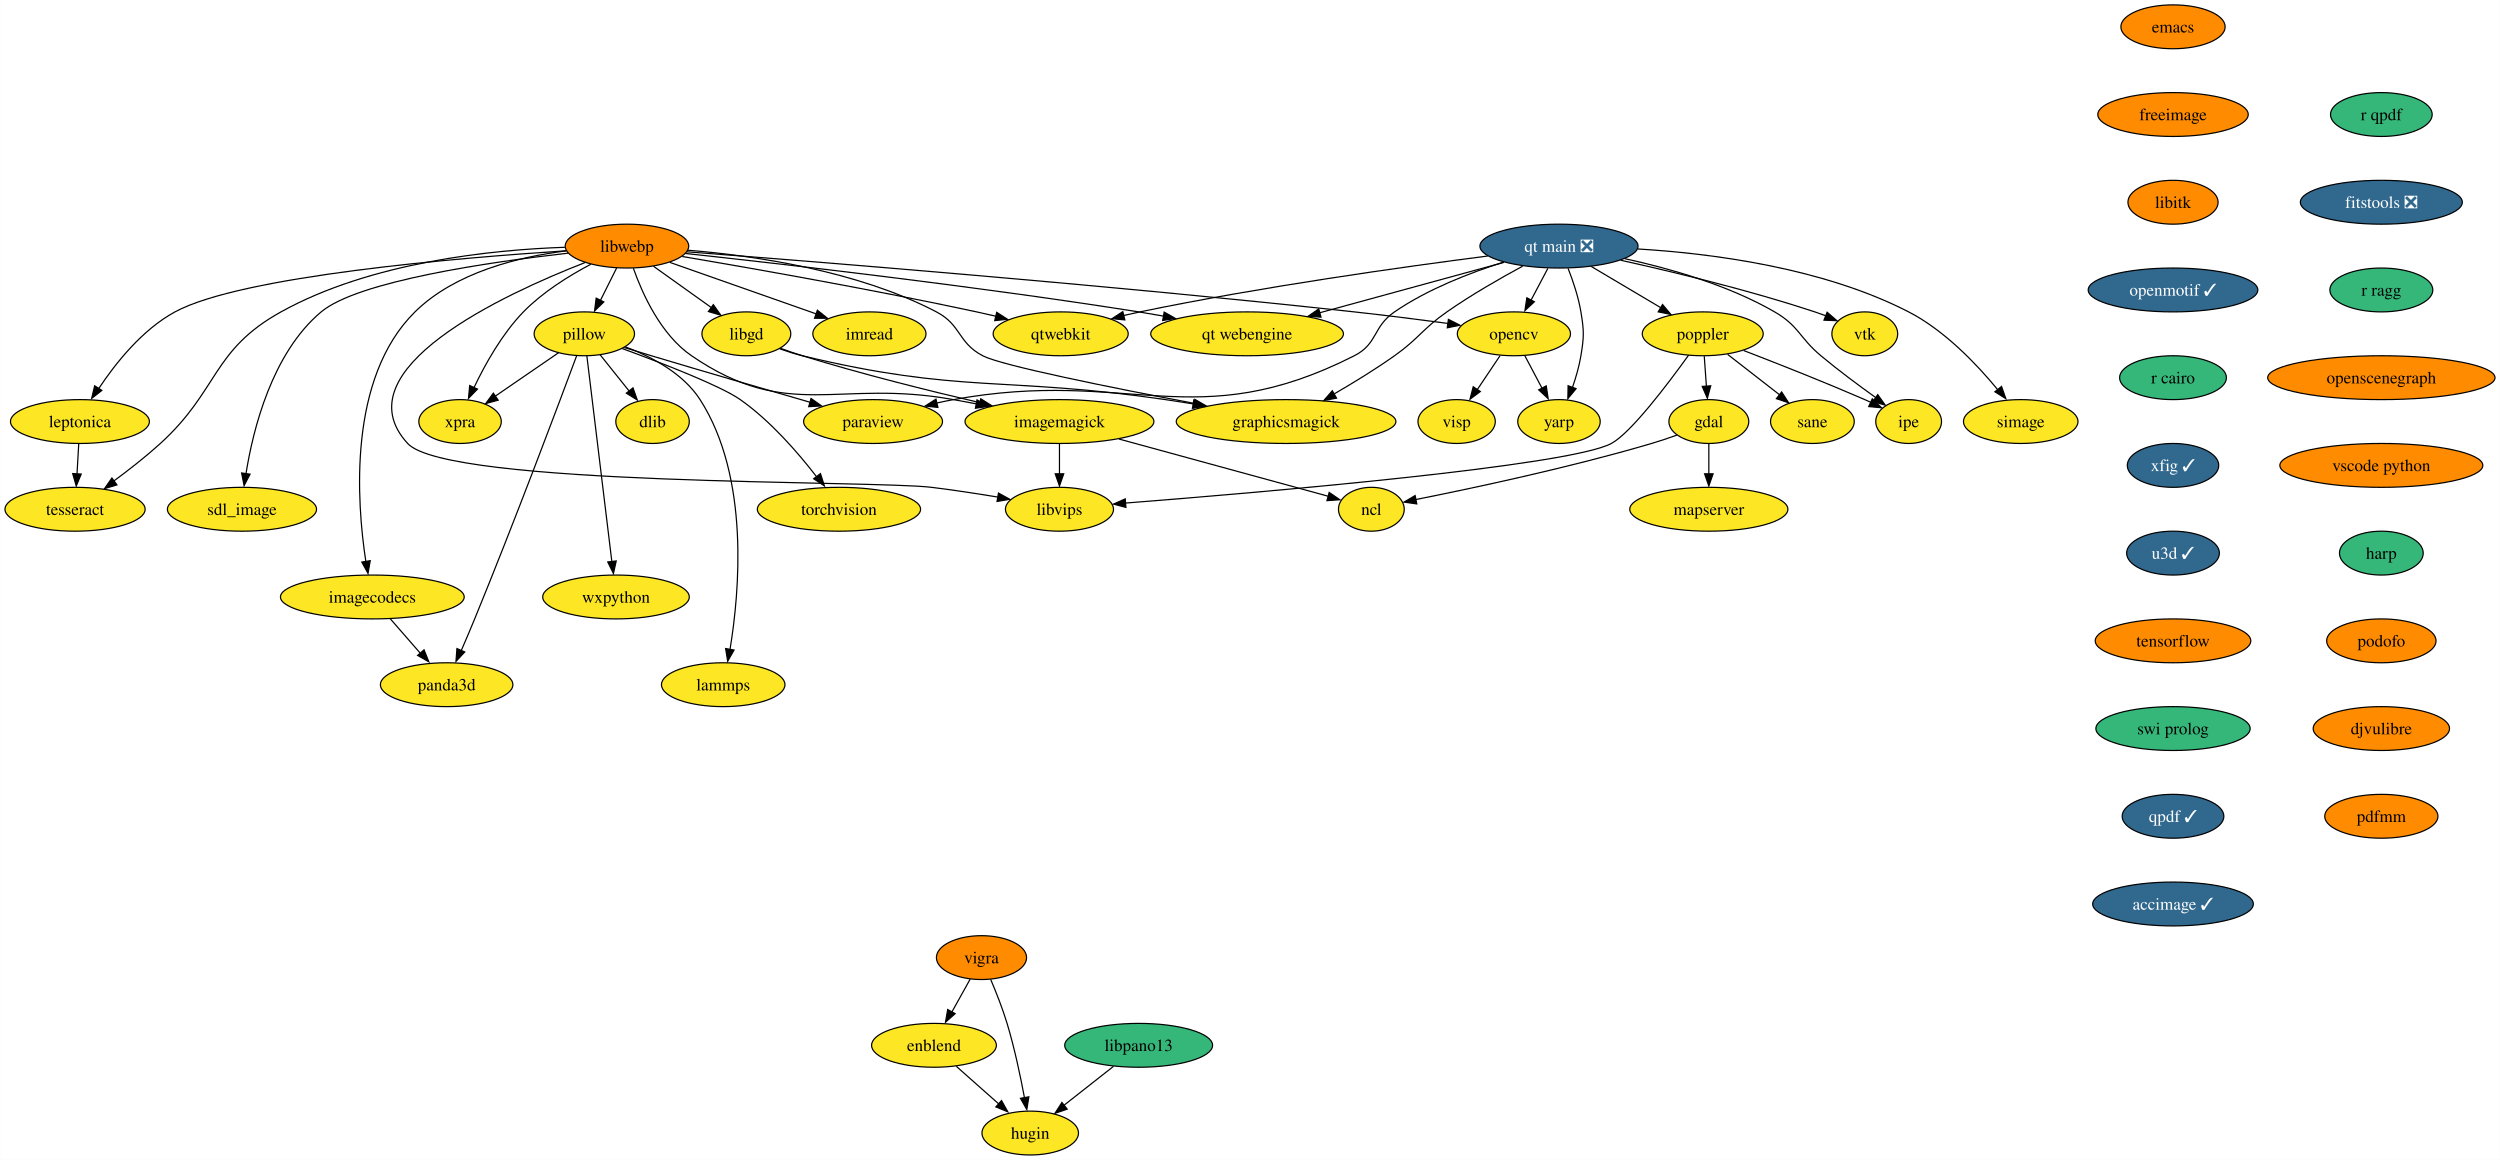
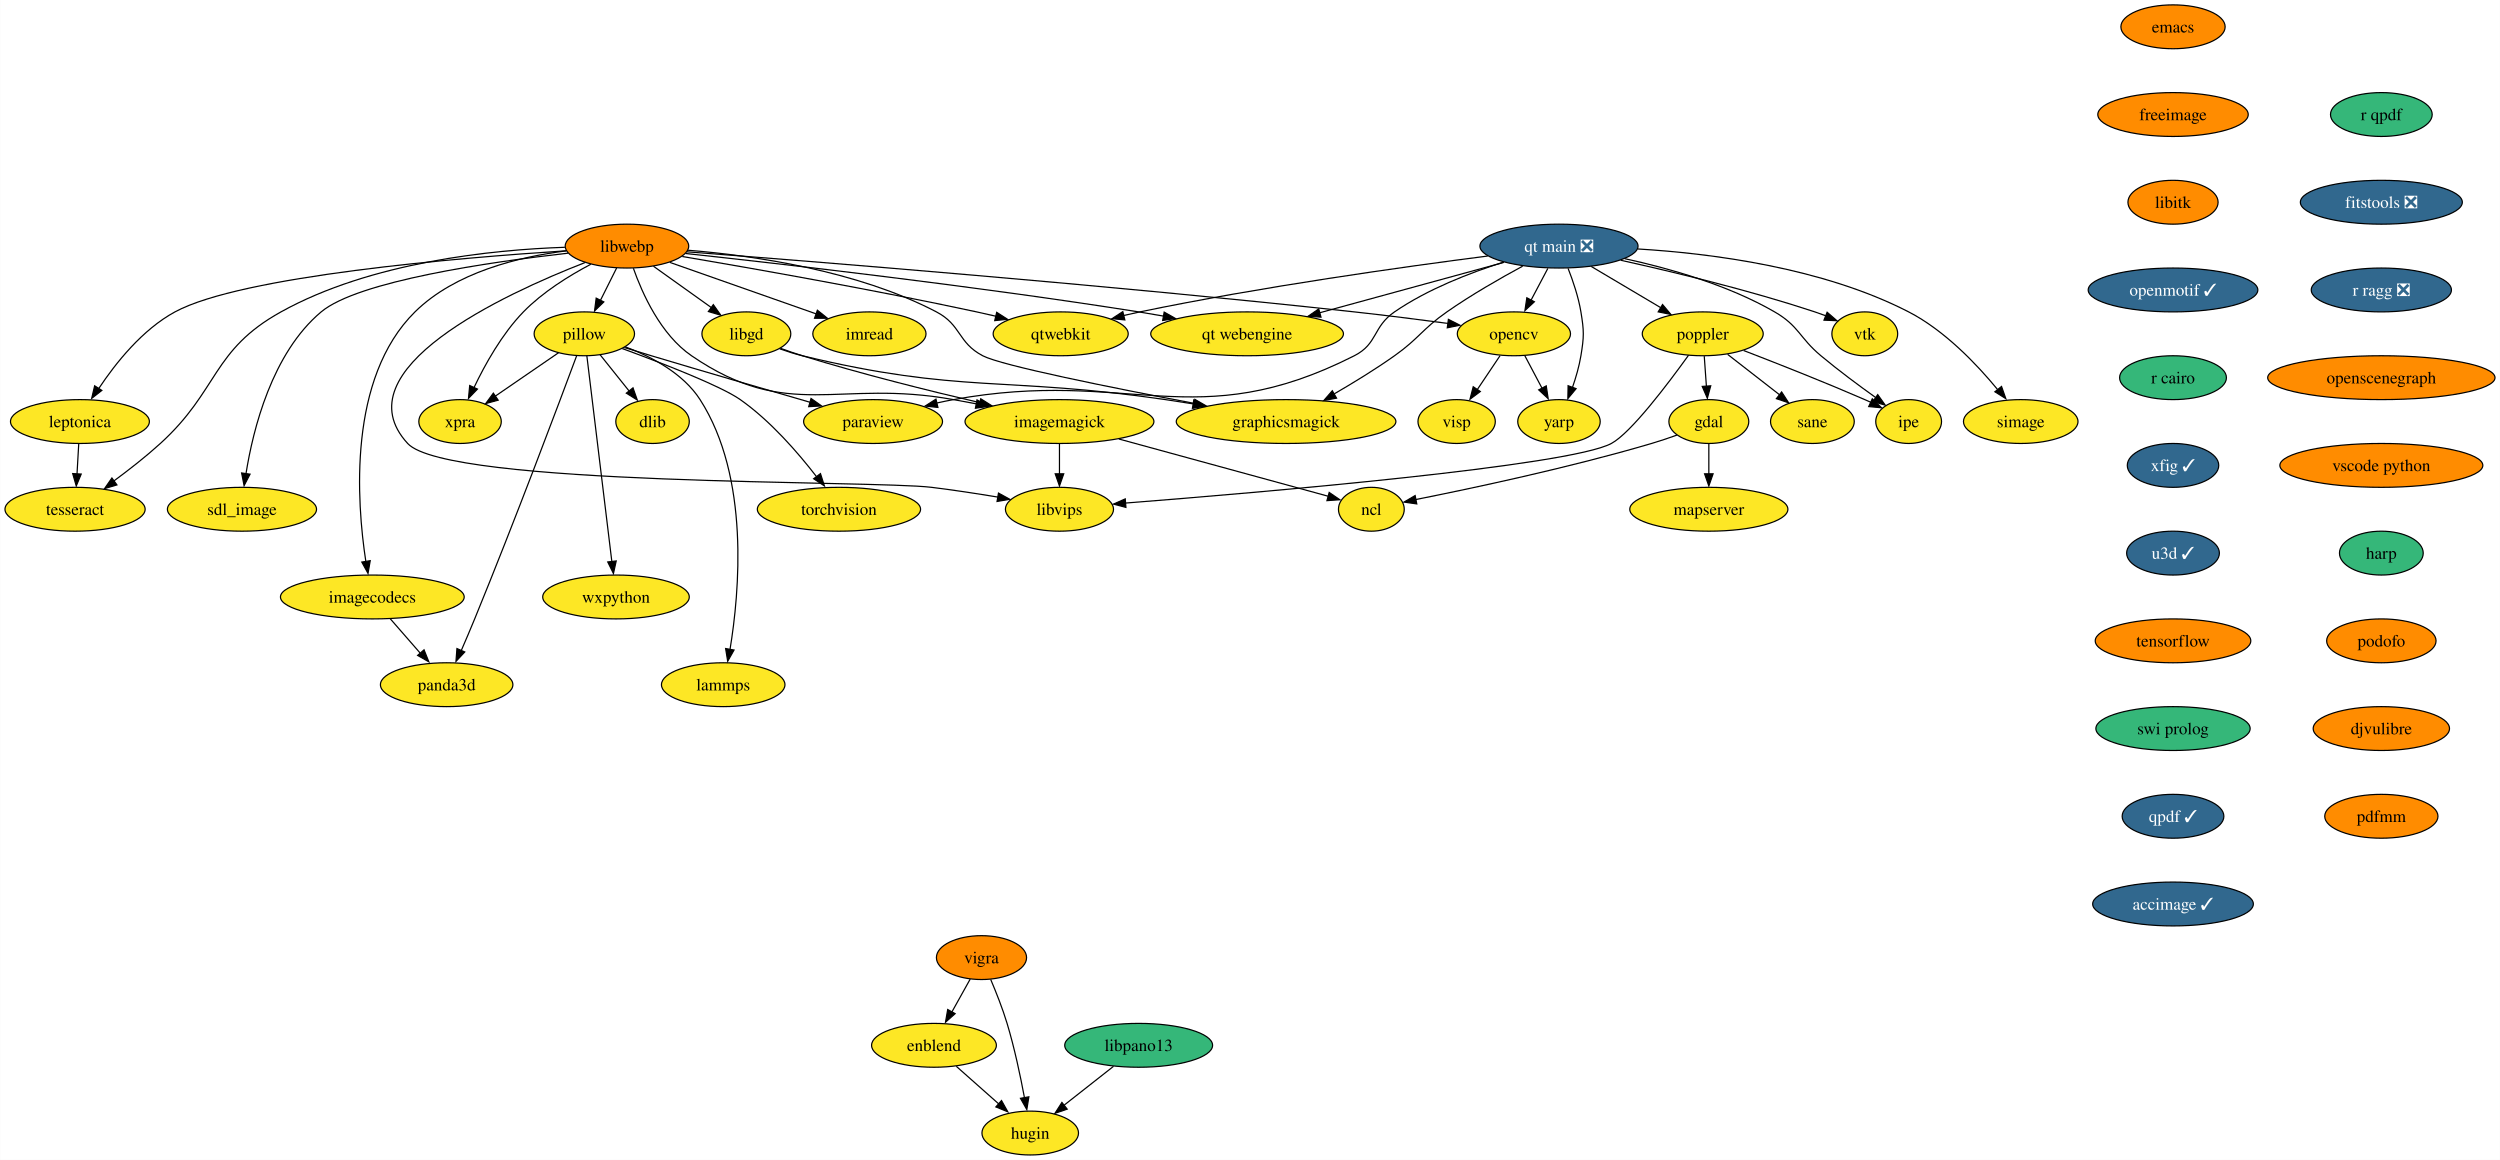
<svg xmlns="http://www.w3.org/2000/svg" xmlns:xlink="http://www.w3.org/1999/xlink" width="2052pt" height="952pt" viewBox="0.00 0.00 2051.82 952.00">
  <g id="graph0" class="graph" transform="scale(1 1) rotate(0) translate(4 948)">
    <polygon fill="white" stroke="none" points="-4,4 -4,-948 2047.82,-948 2047.82,4 -4,4" />
    <g id="node1" class="node">
      <g id="a_node1">
        <a xlink:href="https://github.com/conda-forge/dlib-feedstock" xlink:title="dlib">
          <ellipse fill="#fde725" stroke="black" cx="531.52" cy="-602" rx="30.16" ry="18" />
          <text text-anchor="middle" x="531.52" y="-597.33" font-family="Times,serif" font-size="14.00">dlib</text>
        </a>
      </g>
    </g>
    <g id="node2" class="node">
      <g id="a_node2">
        <a xlink:href="https://github.com/conda-forge/emacs-feedstock" xlink:title="emacs">
          <ellipse fill="#ff8c00" stroke="black" cx="1779.52" cy="-926" rx="42.79" ry="18" />
          <text text-anchor="middle" x="1779.52" y="-921.33" font-family="Times,serif" font-size="14.00">emacs</text>
        </a>
      </g>
    </g>
    <g id="node3" class="node">
      <g id="a_node3">
        <a xlink:href="https://github.com/conda-forge/freeimage-feedstock" xlink:title="freeimage">
          <ellipse fill="#ff8c00" stroke="black" cx="1779.52" cy="-854" rx="61.73" ry="18" />
          <text text-anchor="middle" x="1779.52" y="-849.33" font-family="Times,serif" font-size="14.00">freeimage</text>
        </a>
      </g>
    </g>
    <g id="node4" class="node">
      <g id="a_node4">
        <a xlink:href="https://github.com/conda-forge/libitk-feedstock" xlink:title="libitk">
          <ellipse fill="#ff8c00" stroke="black" cx="1779.52" cy="-782" rx="37" ry="18" />
          <text text-anchor="middle" x="1779.52" y="-777.33" font-family="Times,serif" font-size="14.00">libitk</text>
        </a>
      </g>
    </g>
    <g id="node13" class="node">
      <g id="a_node13">
        <a xlink:href="https://github.com/conda-forge/openmotif-feedstock/pull/15" xlink:title="openmotif ✓">
          <ellipse fill="#31688e" stroke="black" cx="1779.52" cy="-710" rx="69.62" ry="18" />
          <text text-anchor="middle" x="1779.52" y="-705.33" font-family="Times,serif" font-size="14.00" fill="white">openmotif ✓</text>
        </a>
      </g>
    </g>
    <g id="node5" class="node">
      <g id="a_node5">
        <a xlink:href="https://github.com/conda-forge/gdal-feedstock" xlink:title="gdal">
          <ellipse fill="#fde725" stroke="black" cx="1398.52" cy="-602" rx="32.79" ry="18" />
          <text text-anchor="middle" x="1398.52" y="-597.33" font-family="Times,serif" font-size="14.00">gdal</text>
        </a>
      </g>
    </g>
    <g id="node6" class="node">
      <g id="a_node6">
        <a xlink:href="https://github.com/conda-forge/ncl-feedstock" xlink:title="ncl">
          <ellipse fill="#fde725" stroke="black" cx="1121.52" cy="-530" rx="27" ry="18" />
          <text text-anchor="middle" x="1121.52" y="-525.33" font-family="Times,serif" font-size="14.00">ncl</text>
        </a>
      </g>
    </g>
    <g id="edge3" class="edge">
      <path fill="none" stroke="black" d="M1372.36,-590.9C1365.62,-588.48 1358.35,-586.01 1351.52,-584 1283.99,-564.08 1203.49,-547.03 1157.86,-537.96" />
      <polygon fill="black" stroke="black" points="1158.8,-534.38 1148.31,-535.89 1157.45,-541.25 1158.8,-534.38" />
    </g>
    <g id="node7" class="node">
      <g id="a_node7">
        <a xlink:href="https://github.com/conda-forge/mapserver-feedstock" xlink:title="mapserver">
          <ellipse fill="#fde725" stroke="black" cx="1398.52" cy="-530" rx="64.89" ry="18" />
          <text text-anchor="middle" x="1398.52" y="-525.33" font-family="Times,serif" font-size="14.00">mapserver</text>
        </a>
      </g>
    </g>
    <g id="edge4" class="edge">
      <path fill="none" stroke="black" d="M1398.52,-583.7C1398.52,-576.24 1398.52,-567.32 1398.52,-558.97" />
      <polygon fill="black" stroke="black" points="1402.02,-559.1 1398.52,-549.1 1395.02,-559.1 1402.02,-559.1" />
    </g>
    <g id="node8" class="node">
      <g id="a_node8">
        <a xlink:href="https://github.com/conda-forge/imagemagick-feedstock" xlink:title="imagemagick">
          <ellipse fill="#fde725" stroke="black" cx="865.52" cy="-602" rx="77.52" ry="18" />
          <text text-anchor="middle" x="865.52" y="-597.33" font-family="Times,serif" font-size="14.00">imagemagick</text>
        </a>
      </g>
    </g>
    <g id="edge5" class="edge">
      <path fill="none" stroke="black" d="M914.28,-587.67C964.53,-573.93 1041.66,-552.84 1086.29,-540.63" />
      <polygon fill="black" stroke="black" points="1086.91,-543.82 1095.63,-537.81 1085.06,-537.07 1086.91,-543.82" />
    </g>
    <g id="node9" class="node">
      <g id="a_node9">
        <a xlink:href="https://github.com/conda-forge/libvips-feedstock" xlink:title="libvips">
          <ellipse fill="#fde725" stroke="black" cx="865.52" cy="-530" rx="44.37" ry="18" />
          <text text-anchor="middle" x="865.52" y="-525.33" font-family="Times,serif" font-size="14.00">libvips</text>
        </a>
      </g>
    </g>
    <g id="edge6" class="edge">
      <path fill="none" stroke="black" d="M865.52,-583.7C865.52,-576.24 865.52,-567.32 865.52,-558.97" />
      <polygon fill="black" stroke="black" points="869.02,-559.1 865.52,-549.1 862.02,-559.1 869.02,-559.1" />
    </g>
    <g id="node10" class="node">
      <g id="a_node10">
        <a xlink:href="https://github.com/conda-forge/imread-feedstock" xlink:title="imread">
          <ellipse fill="#fde725" stroke="black" cx="709.52" cy="-674" rx="46.47" ry="18" />
          <text text-anchor="middle" x="709.52" y="-669.33" font-family="Times,serif" font-size="14.00">imread</text>
        </a>
      </g>
    </g>
    <g id="node11" class="node">
      <g id="a_node11">
        <a xlink:href="https://github.com/conda-forge/libgd-feedstock" xlink:title="libgd">
          <ellipse fill="#fde725" stroke="black" cx="608.52" cy="-674" rx="36.48" ry="18" />
          <text text-anchor="middle" x="608.52" y="-669.33" font-family="Times,serif" font-size="14.00">libgd</text>
        </a>
      </g>
    </g>
    <g id="edge7" class="edge">
      <path fill="none" stroke="black" d="M636.58,-662.09C642.46,-659.95 648.67,-657.81 654.52,-656 702.82,-641.06 758.29,-627.25 800.23,-617.48" />
      <polygon fill="black" stroke="black" points="800.91,-620.68 809.87,-615.02 799.34,-613.86 800.91,-620.68" />
    </g>
    <g id="node12" class="node">
      <g id="a_node12">
        <a xlink:href="https://github.com/conda-forge/graphicsmagick-feedstock" xlink:title="graphicsmagick">
          <ellipse fill="#fde725" stroke="black" cx="1051.52" cy="-602" rx="90.14" ry="18" />
          <text text-anchor="middle" x="1051.52" y="-597.33" font-family="Times,serif" font-size="14.00">graphicsmagick</text>
        </a>
      </g>
    </g>
    <g id="edge8" class="edge">
      <path fill="none" stroke="black" d="M635.93,-661.68C641.97,-659.52 648.4,-657.48 654.52,-656 784.2,-624.66 820.52,-639.29 952.52,-620 959.91,-618.92 967.6,-617.73 975.28,-616.49" />
      <polygon fill="black" stroke="black" points="975.79,-619.78 985.09,-614.71 974.66,-612.88 975.79,-619.78" />
    </g>
    <g id="node17" class="node">
      <g id="a_node17">
        <a xlink:href="https://github.com/conda-forge/r-cairo-feedstock" xlink:title="r cairo">
          <ellipse fill="#35b779" stroke="black" cx="1779.52" cy="-638" rx="43.84" ry="18" />
          <text text-anchor="middle" x="1779.52" y="-633.33" font-family="Times,serif" font-size="14.00">r cairo</text>
        </a>
      </g>
    </g>
    <g id="node14" class="node">
      <g id="a_node14">
        <a xlink:href="https://github.com/conda-forge/opencv-feedstock" xlink:title="opencv">
          <ellipse fill="#fde725" stroke="black" cx="1238.52" cy="-674" rx="46.47" ry="18" />
          <text text-anchor="middle" x="1238.52" y="-669.33" font-family="Times,serif" font-size="14.00">opencv</text>
        </a>
      </g>
    </g>
    <g id="node15" class="node">
      <g id="a_node15">
        <a xlink:href="https://github.com/conda-forge/yarp-feedstock" xlink:title="yarp">
          <ellipse fill="#fde725" stroke="black" cx="1275.52" cy="-602" rx="33.85" ry="18" />
          <text text-anchor="middle" x="1275.52" y="-597.33" font-family="Times,serif" font-size="14.00">yarp</text>
        </a>
      </g>
    </g>
    <g id="edge10" class="edge">
      <path fill="none" stroke="black" d="M1247.48,-656.05C1251.7,-648.06 1256.85,-638.33 1261.57,-629.4" />
      <polygon fill="black" stroke="black" points="1265.07,-631.27 1266.65,-620.79 1258.88,-627.99 1265.07,-631.27" />
    </g>
    <g id="node16" class="node">
      <g id="a_node16">
        <a xlink:href="https://github.com/conda-forge/visp-feedstock" xlink:title="visp">
          <ellipse fill="#fde725" stroke="black" cx="1191.52" cy="-602" rx="31.74" ry="18" />
          <text text-anchor="middle" x="1191.52" y="-597.33" font-family="Times,serif" font-size="14.00">visp</text>
        </a>
      </g>
    </g>
    <g id="edge11" class="edge">
      <path fill="none" stroke="black" d="M1227.14,-656.05C1221.58,-647.77 1214.76,-637.62 1208.59,-628.42" />
      <polygon fill="black" stroke="black" points="1210.95,-626.66 1202.47,-620.31 1205.14,-630.56 1210.95,-626.66" />
    </g>
    <g id="node28" class="node">
      <g id="a_node28">
        <a xlink:href="https://github.com/conda-forge/xfig-feedstock/pull/8" xlink:title="xfig ✓">
          <ellipse fill="#31688e" stroke="black" cx="1779.52" cy="-566" rx="37.53" ry="18" />
          <text text-anchor="middle" x="1779.52" y="-561.33" font-family="Times,serif" font-size="14.00" fill="white">xfig ✓</text>
        </a>
      </g>
    </g>
    <g id="node18" class="node">
      <g id="a_node18">
        <a xlink:href="https://github.com/conda-forge/paraview-feedstock" xlink:title="paraview">
          <ellipse fill="#fde725" stroke="black" cx="712.52" cy="-602" rx="57" ry="18" />
          <text text-anchor="middle" x="712.52" y="-597.33" font-family="Times,serif" font-size="14.00">paraview</text>
        </a>
      </g>
    </g>
    <g id="node19" class="node">
      <g id="a_node19">
        <a xlink:href="https://github.com/conda-forge/pillow-feedstock" xlink:title="pillow">
          <ellipse fill="#fde725" stroke="black" cx="475.52" cy="-674" rx="41.21" ry="18" />
          <text text-anchor="middle" x="475.52" y="-669.33" font-family="Times,serif" font-size="14.00">pillow</text>
        </a>
      </g>
    </g>
    <g id="edge13" class="edge">
      <path fill="none" stroke="black" d="M488.51,-656.76C495.54,-647.98 504.35,-636.96 512.17,-627.19" />
      <polygon fill="black" stroke="black" points="515.47,-629.66 518.99,-619.67 510.01,-625.29 515.47,-629.66" />
    </g>
    <g id="edge14" class="edge">
      <path fill="none" stroke="black" d="M508.36,-662.75C515.65,-660.51 523.34,-658.15 530.52,-656 574.42,-642.83 624.41,-628.3 660.88,-617.79" />
      <polygon fill="black" stroke="black" points="661.62,-620.94 670.26,-614.81 659.69,-614.21 661.62,-620.94" />
    </g>
    <g id="node20" class="node">
      <g id="a_node20">
        <a xlink:href="https://github.com/conda-forge/torchvision-feedstock" xlink:title="torchvision">
          <ellipse fill="#fde725" stroke="black" cx="684.52" cy="-530" rx="66.99" ry="18" />
          <text text-anchor="middle" x="684.52" y="-525.33" font-family="Times,serif" font-size="14.00">torchvision</text>
        </a>
      </g>
    </g>
    <g id="edge15" class="edge">
      <path fill="none" stroke="black" d="M506.68,-661.89C539.1,-650.01 587.33,-631.37 603.52,-620 628.31,-602.58 651.01,-576.33 666.03,-556.85" />
      <polygon fill="black" stroke="black" points="669.35,-559.26 672.57,-549.17 663.76,-555.05 669.35,-559.26" />
    </g>
    <g id="node21" class="node">
      <g id="a_node21">
        <a xlink:href="https://github.com/conda-forge/wxpython-feedstock" xlink:title="wxpython">
          <ellipse fill="#fde725" stroke="black" cx="501.52" cy="-458" rx="60.15" ry="18" />
          <text text-anchor="middle" x="501.52" y="-453.32" font-family="Times,serif" font-size="14.00">wxpython</text>
        </a>
      </g>
    </g>
    <g id="edge16" class="edge">
      <path fill="none" stroke="black" d="M477.61,-655.85C482.08,-618.99 492.66,-531.92 498.12,-486.96" />
      <polygon fill="black" stroke="black" points="501.7,-487.58 499.43,-477.23 494.75,-486.74 501.7,-487.58" />
    </g>
    <g id="node22" class="node">
      <g id="a_node22">
        <a xlink:href="https://github.com/conda-forge/lammps-feedstock" xlink:title="lammps">
          <ellipse fill="#fde725" stroke="black" cx="589.52" cy="-386" rx="50.68" ry="18" />
          <text text-anchor="middle" x="589.52" y="-381.32" font-family="Times,serif" font-size="14.00">lammps</text>
        </a>
      </g>
    </g>
    <g id="edge17" class="edge">
      <path fill="none" stroke="black" d="M509.41,-663.22C530.68,-655.21 556.63,-641.6 570.52,-620 611.51,-556.28 602.82,-461.59 595.11,-414.98" />
      <polygon fill="black" stroke="black" points="598.4,-414.45 593.2,-405.22 591.5,-415.68 598.4,-414.45" />
    </g>
    <g id="node23" class="node">
      <g id="a_node23">
        <a xlink:href="https://github.com/conda-forge/panda3d-feedstock" xlink:title="panda3d">
          <ellipse fill="#fde725" stroke="black" cx="362.52" cy="-386" rx="54.36" ry="18" />
          <text text-anchor="middle" x="362.52" y="-381.32" font-family="Times,serif" font-size="14.00">panda3d</text>
        </a>
      </g>
    </g>
    <g id="edge18" class="edge">
      <path fill="none" stroke="black" d="M469.21,-655.95C454.84,-617.32 418.42,-520.25 385.52,-440 382.04,-431.52 378.12,-422.33 374.51,-414.03" />
      <polygon fill="black" stroke="black" points="377.38,-412.86 370.16,-405.11 370.97,-415.67 377.38,-412.86" />
    </g>
    <g id="node24" class="node">
      <g id="a_node24">
        <a xlink:href="https://github.com/conda-forge/xpra-feedstock" xlink:title="xpra">
          <ellipse fill="#fde725" stroke="black" cx="373.52" cy="-602" rx="33.85" ry="18" />
          <text text-anchor="middle" x="373.52" y="-597.33" font-family="Times,serif" font-size="14.00">xpra</text>
        </a>
      </g>
    </g>
    <g id="edge19" class="edge">
      <path fill="none" stroke="black" d="M454.39,-658.5C439.32,-648.16 418.89,-634.13 402.33,-622.77" />
      <polygon fill="black" stroke="black" points="404.81,-619.54 394.59,-616.77 400.85,-625.32 404.81,-619.54" />
    </g>
    <g id="node25" class="node">
      <g id="a_node25">
        <a xlink:href="https://github.com/conda-forge/poppler-feedstock" xlink:title="poppler">
          <ellipse fill="#fde725" stroke="black" cx="1393.52" cy="-674" rx="49.63" ry="18" />
          <text text-anchor="middle" x="1393.52" y="-669.33" font-family="Times,serif" font-size="14.00">poppler</text>
        </a>
      </g>
    </g>
    <g id="edge20" class="edge">
      <path fill="none" stroke="black" d="M1394.76,-655.7C1395.29,-648.24 1395.93,-639.32 1396.52,-630.97" />
      <polygon fill="black" stroke="black" points="1400.08,-631.33 1397.3,-621.1 1393.1,-630.83 1400.08,-631.33" />
    </g>
    <g id="edge21" class="edge">
      <path fill="none" stroke="black" d="M1381.85,-656.4C1365.11,-633.12 1334.54,-592.61 1318.52,-584 1284.02,-565.44 1032.12,-543.9 919.58,-535.08" />
      <polygon fill="black" stroke="black" points="920.06,-531.53 909.82,-534.24 919.51,-538.51 920.06,-531.53" />
    </g>
    <g id="node26" class="node">
      <g id="a_node26">
        <a xlink:href="https://github.com/conda-forge/ipe-feedstock" xlink:title="ipe">
          <ellipse fill="#fde725" stroke="black" cx="1562.52" cy="-602" rx="27" ry="18" />
          <text text-anchor="middle" x="1562.52" y="-597.33" font-family="Times,serif" font-size="14.00">ipe</text>
        </a>
      </g>
    </g>
    <g id="edge22" class="edge">
      <path fill="none" stroke="black" d="M1427.1,-660.28C1454.13,-649.88 1493.01,-634.57 1526.52,-620 1528.18,-619.28 1529.87,-618.53 1531.58,-617.76" />
      <polygon fill="black" stroke="black" points="1532.68,-620.65 1540.3,-613.29 1529.75,-614.29 1532.68,-620.65" />
    </g>
    <g id="node27" class="node">
      <g id="a_node27">
        <a xlink:href="https://github.com/conda-forge/sane-feedstock" xlink:title="sane">
          <ellipse fill="#fde725" stroke="black" cx="1483.52" cy="-602" rx="34.37" ry="18" />
          <text text-anchor="middle" x="1483.52" y="-597.33" font-family="Times,serif" font-size="14.00">sane</text>
        </a>
      </g>
    </g>
    <g id="edge23" class="edge">
      <path fill="none" stroke="black" d="M1413.94,-657.12C1426.54,-647.32 1442.83,-634.65 1456.49,-624.02" />
      <polygon fill="black" stroke="black" points="1458.27,-626.29 1464.02,-617.39 1453.97,-620.77 1458.27,-626.29" />
    </g>
    <g id="node32" class="node">
      <g id="a_node32">
        <a xlink:href="https://github.com/conda-forge/u3d-feedstock/pull/25" xlink:title="u3d ✓">
          <ellipse fill="#31688e" stroke="black" cx="1779.52" cy="-494" rx="38.06" ry="18" />
          <text text-anchor="middle" x="1779.52" y="-489.32" font-family="Times,serif" font-size="14.00" fill="white">u3d ✓</text>
        </a>
      </g>
    </g>
    <g id="node29" class="node">
      <g id="a_node29">
        <a xlink:href="https://github.com/conda-forge/vigra-feedstock" xlink:title="vigra">
          <ellipse fill="#ff8c00" stroke="black" cx="801.52" cy="-162" rx="37" ry="18" />
          <text text-anchor="middle" x="801.52" y="-157.32" font-family="Times,serif" font-size="14.00">vigra</text>
        </a>
      </g>
    </g>
    <g id="node30" class="node">
      <g id="a_node30">
        <a xlink:href="https://github.com/conda-forge/enblend-feedstock" xlink:title="enblend">
          <ellipse fill="#fde725" stroke="black" cx="762.52" cy="-90" rx="51.21" ry="18" />
          <text text-anchor="middle" x="762.52" y="-85.33" font-family="Times,serif" font-size="14.00">enblend</text>
        </a>
      </g>
    </g>
    <g id="edge25" class="edge">
      <path fill="none" stroke="black" d="M792.28,-144.41C787.78,-136.34 782.26,-126.43 777.2,-117.35" />
      <polygon fill="black" stroke="black" points="779.89,-115.99 771.97,-108.96 773.78,-119.4 779.89,-115.99" />
    </g>
    <g id="node31" class="node">
      <g id="a_node31">
        <a xlink:href="https://github.com/conda-forge/hugin-feedstock" xlink:title="hugin">
          <ellipse fill="#fde725" stroke="black" cx="841.52" cy="-18" rx="39.63" ry="18" />
          <text text-anchor="middle" x="841.52" y="-13.32" font-family="Times,serif" font-size="14.00">hugin</text>
        </a>
      </g>
    </g>
    <g id="edge26" class="edge">
      <path fill="none" stroke="black" d="M809.07,-144.07C813.44,-133.79 818.8,-120.32 822.52,-108 828.6,-87.9 833.49,-64.69 836.78,-47.01" />
      <polygon fill="black" stroke="black" points="840.39,-47.74 838.72,-37.28 833.5,-46.5 840.39,-47.74" />
    </g>
    <g id="edge27" class="edge">
      <path fill="none" stroke="black" d="M780.84,-72.76C791.33,-63.47 804.65,-51.67 816.14,-41.49" />
      <polygon fill="black" stroke="black" points="817.95,-44.68 823.11,-35.43 813.31,-39.44 817.95,-44.68" />
    </g>
    <g id="node33" class="node">
      <g id="a_node33">
        <a xlink:href="https://github.com/conda-forge/tensorflow-feedstock" xlink:title="tensorflow">
          <ellipse fill="#ff8c00" stroke="black" cx="1779.52" cy="-422" rx="63.84" ry="18" />
          <text text-anchor="middle" x="1779.52" y="-417.32" font-family="Times,serif" font-size="14.00">tensorflow</text>
        </a>
      </g>
    </g>
    <g id="node43" class="node">
      <g id="a_node43">
        <a xlink:href="https://github.com/conda-forge/swi-prolog-feedstock" xlink:title="swi prolog">
          <ellipse fill="#35b779" stroke="black" cx="1779.52" cy="-350" rx="63.31" ry="18" />
          <text text-anchor="middle" x="1779.52" y="-345.32" font-family="Times,serif" font-size="14.00">swi prolog</text>
        </a>
      </g>
    </g>
    <g id="node34" class="node">
      <g id="a_node34">
        <a xlink:href="https://github.com/conda-forge/vtk-feedstock" xlink:title="vtk">
          <ellipse fill="#fde725" stroke="black" cx="1526.52" cy="-674" rx="27.01" ry="18" />
          <text text-anchor="middle" x="1526.52" y="-669.33" font-family="Times,serif" font-size="14.00">vtk</text>
        </a>
      </g>
    </g>
    <g id="node35" class="node">
      <g id="a_node35">
        <a xlink:href="https://github.com/conda-forge/libwebp-feedstock" xlink:title="libwebp">
          <ellipse fill="#ff8c00" stroke="black" cx="510.52" cy="-746" rx="50.68" ry="18" />
          <text text-anchor="middle" x="510.52" y="-741.33" font-family="Times,serif" font-size="14.00">libwebp</text>
        </a>
      </g>
    </g>
    <g id="edge30" class="edge">
      <path fill="none" stroke="black" d="M515.77,-727.82C523.02,-707.24 538.14,-673.36 563.52,-656 643.5,-601.31 683.19,-637.29 778.52,-620 784.63,-618.89 790.98,-617.71 797.34,-616.51" />
      <polygon fill="black" stroke="black" points="797.84,-619.78 807,-614.47 796.52,-612.91 797.84,-619.78" />
    </g>
    <g id="edge31" class="edge">
      <path fill="none" stroke="black" d="M476.07,-732.48C409.61,-706.57 274.96,-644.41 330.52,-584 362.98,-548.71 712.93,-553.84 760.52,-548 778.43,-545.8 797.97,-542.81 815.28,-539.94" />
      <polygon fill="black" stroke="black" points="815.46,-543.29 824.74,-538.18 814.29,-536.39 815.46,-543.29" />
    </g>
    <g id="edge32" class="edge">
      <path fill="none" stroke="black" d="M545.64,-732.65C579.15,-720.86 629.74,-703.06 665.84,-690.36" />
      <polygon fill="black" stroke="black" points="666.81,-693.38 675.08,-686.76 664.48,-686.78 666.81,-693.38" />
    </g>
    <g id="edge33" class="edge">
      <path fill="none" stroke="black" d="M532.27,-729.46C546.32,-719.43 564.75,-706.27 579.97,-695.4" />
      <polygon fill="black" stroke="black" points="581.4,-697.96 587.5,-689.3 577.33,-692.26 581.4,-697.96" />
    </g>
    <g id="edge34" class="edge">
      <path fill="none" stroke="black" d="M560.48,-742.62C613.75,-738.29 699.26,-726.14 764.52,-692 785.13,-681.21 781.93,-666.83 802.52,-656 817.93,-647.9 908.71,-629.69 976.23,-616.89" />
      <polygon fill="black" stroke="black" points="976.68,-620.18 985.85,-614.88 975.38,-613.3 976.68,-620.18" />
    </g>
    <g id="edge35" class="edge">
      <path fill="none" stroke="black" d="M559.73,-741.31C661.92,-733.5 904.52,-714.17 1107.52,-692 1132.81,-689.24 1160.78,-685.68 1184.36,-682.53" />
      <polygon fill="black" stroke="black" points="1184.76,-685.87 1194.21,-681.07 1183.83,-678.93 1184.76,-685.87" />
    </g>
    <g id="edge36" class="edge">
      <path fill="none" stroke="black" d="M502.05,-728.05C498.05,-720.06 493.19,-710.33 488.72,-701.4" />
      <polygon fill="black" stroke="black" points="491.52,-700.17 483.92,-692.79 485.26,-703.3 491.52,-700.17" />
    </g>
    <g id="edge37" class="edge">
      <path fill="none" stroke="black" d="M480.87,-731.12C463.28,-721.83 441.4,-708.34 425.52,-692 407.95,-673.92 393.97,-648.78 384.95,-629.83" />
      <polygon fill="black" stroke="black" points="387.8,-628.65 380.45,-621.02 381.44,-631.57 387.8,-628.65" />
    </g>
    <g id="node36" class="node">
      <g id="a_node36">
        <a xlink:href="https://github.com/conda-forge/qtwebkit-feedstock" xlink:title="qtwebkit">
          <ellipse fill="#fde725" stroke="black" cx="866.52" cy="-674" rx="55.42" ry="18" />
          <text text-anchor="middle" x="866.52" y="-669.33" font-family="Times,serif" font-size="14.00">qtwebkit</text>
        </a>
      </g>
    </g>
    <g id="edge38" class="edge">
      <path fill="none" stroke="black" d="M555.92,-737.47C612.64,-727.86 712.57,-710.29 797.52,-692 802.74,-690.88 808.16,-689.65 813.58,-688.38" />
      <polygon fill="black" stroke="black" points="814,-691.64 822.92,-685.91 812.38,-684.83 814,-691.64" />
    </g>
    <g id="node37" class="node">
      <g id="a_node37">
        <a xlink:href="https://github.com/conda-forge/leptonica-feedstock" xlink:title="leptonica">
          <ellipse fill="#fde725" stroke="black" cx="61.52" cy="-602" rx="57" ry="18" />
          <text text-anchor="middle" x="61.52" y="-597.33" font-family="Times,serif" font-size="14.00">leptonica</text>
        </a>
      </g>
    </g>
    <g id="edge39" class="edge">
      <path fill="none" stroke="black" d="M460.79,-742.16C372.84,-736.46 194.01,-721.52 139.52,-692 112.7,-677.47 90.75,-649.85 77.05,-629.22" />
      <polygon fill="black" stroke="black" points="79.5,-627.56 71.17,-621.02 73.6,-631.33 79.5,-627.56" />
    </g>
    <g id="node38" class="node">
      <g id="a_node38">
        <a xlink:href="https://github.com/conda-forge/tesseract-feedstock" xlink:title="tesseract">
          <ellipse fill="#fde725" stroke="black" cx="57.52" cy="-530" rx="57.52" ry="18" />
          <text text-anchor="middle" x="57.52" y="-525.33" font-family="Times,serif" font-size="14.00">tesseract</text>
        </a>
      </g>
    </g>
    <g id="edge40" class="edge">
      <path fill="none" stroke="black" d="M459.57,-745.03C400.07,-743 300.42,-733.01 226.52,-692 169.59,-660.4 175.67,-627.83 127.52,-584 115.64,-573.18 101.67,-562.29 89.35,-553.21" />
      <polygon fill="black" stroke="black" points="91.88,-549.99 81.73,-546.95 87.77,-555.66 91.88,-549.99" />
    </g>
    <g id="node39" class="node">
      <g id="a_node39">
        <a xlink:href="https://github.com/conda-forge/sdl_image-feedstock" xlink:title="sdl_image">
          <ellipse fill="#fde725" stroke="black" cx="194.52" cy="-530" rx="61.2" ry="18" />
          <text text-anchor="middle" x="194.52" y="-525.33" font-family="Times,serif" font-size="14.00">sdl_image</text>
        </a>
      </g>
    </g>
    <g id="edge41" class="edge">
      <path fill="none" stroke="black" d="M462.2,-740.21C398.15,-732.96 289.73,-717.32 259.52,-692 219.18,-658.19 203.63,-595.61 197.82,-559.22" />
      <polygon fill="black" stroke="black" points="201.15,-558.8 196.26,-549.4 194.23,-559.8 201.15,-558.8" />
    </g>
    <g id="node40" class="node">
      <g id="a_node40">
        <a xlink:href="https://github.com/conda-forge/imagecodecs-feedstock" xlink:title="imagecodecs">
          <ellipse fill="#fde725" stroke="black" cx="301.52" cy="-458" rx="75.41" ry="18" />
          <text text-anchor="middle" x="301.52" y="-453.32" font-family="Times,serif" font-size="14.00">imagecodecs</text>
        </a>
      </g>
    </g>
    <g id="edge42" class="edge">
      <path fill="none" stroke="black" d="M460.72,-742.09C422.03,-737.24 369.57,-724.6 336.52,-692 281.39,-637.61 288.66,-536.24 296.19,-487.12" />
      <polygon fill="black" stroke="black" points="299.79,-487.8 297.97,-477.36 292.88,-486.65 299.79,-487.8" />
    </g>
    <g id="node41" class="node">
      <g id="a_node41">
        <a xlink:href="https://github.com/conda-forge/qt-webengine-feedstock" xlink:title="qt webengine">
          <ellipse fill="#fde725" stroke="black" cx="1019.52" cy="-674" rx="79.09" ry="18" />
          <text text-anchor="middle" x="1019.52" y="-669.33" font-family="Times,serif" font-size="14.00">qt webengine</text>
        </a>
      </g>
    </g>
    <g id="edge43" class="edge">
      <path fill="none" stroke="black" d="M558.53,-739.94C636.69,-731.48 796.23,-713.28 930.52,-692 937.15,-690.95 944.04,-689.78 950.92,-688.55" />
      <polygon fill="black" stroke="black" points="951.47,-691.83 960.69,-686.6 950.22,-684.94 951.47,-691.83" />
    </g>
    <g id="edge44" class="edge">
      <path fill="none" stroke="black" d="M60.53,-583.7C60.11,-576.24 59.6,-567.32 59.12,-558.97" />
      <polygon fill="black" stroke="black" points="62.56,-558.89 58.5,-549.1 55.58,-559.29 62.56,-558.89" />
    </g>
    <g id="edge45" class="edge">
      <path fill="none" stroke="black" d="M316.29,-440.05C323.63,-431.63 332.65,-421.28 340.77,-411.97" />
      <polygon fill="black" stroke="black" points="343.96,-414.63 347.89,-404.79 338.68,-410.03 343.96,-414.63" />
    </g>
    <g id="node42" class="node">
      <g id="a_node42">
        <a xlink:href="https://github.com/conda-forge/simage-feedstock" xlink:title="simage">
          <ellipse fill="#fde725" stroke="black" cx="1654.52" cy="-602" rx="47" ry="18" />
          <text text-anchor="middle" x="1654.52" y="-597.33" font-family="Times,serif" font-size="14.00">simage</text>
        </a>
      </g>
    </g>
    <g id="node44" class="node">
      <g id="a_node44">
        <a xlink:href="https://github.com/conda-forge/qpdf-feedstock/pull/35" xlink:title="qpdf ✓">
          <ellipse fill="#31688e" stroke="black" cx="1779.52" cy="-278" rx="41.74" ry="18" />
          <text text-anchor="middle" x="1779.52" y="-273.32" font-family="Times,serif" font-size="14.00" fill="white">qpdf ✓</text>
        </a>
      </g>
    </g>
    <g id="node45" class="node">
      <g id="a_node45">
        <a xlink:href="https://github.com/conda-forge/accimage-feedstock/pull/14" xlink:title="accimage ✓">
          <ellipse fill="#31688e" stroke="black" cx="1779.52" cy="-206" rx="65.94" ry="18" />
          <text text-anchor="middle" x="1779.52" y="-201.32" font-family="Times,serif" font-size="14.00" fill="white">accimage ✓</text>
        </a>
      </g>
    </g>
    <g id="node46" class="node">
      <g id="a_node46">
        <a xlink:href="https://github.com/conda-forge/r-qpdf-feedstock" xlink:title="r qpdf">
          <ellipse fill="#35b779" stroke="black" cx="1950.52" cy="-854" rx="41.74" ry="18" />
          <text text-anchor="middle" x="1950.52" y="-849.33" font-family="Times,serif" font-size="14.00">r qpdf</text>
        </a>
      </g>
    </g>
    <g id="node47" class="node">
      <g id="a_node47">
        <a xlink:href="https://github.com/conda-forge/fitstools-feedstock/pull/6" xlink:title="fitstools ❎">
          <ellipse fill="#31688e" stroke="black" cx="1950.52" cy="-782" rx="66.47" ry="18" />
          <text text-anchor="middle" x="1950.52" y="-777.33" font-family="Times,serif" font-size="14.00" fill="white">fitstools ❎</text>
        </a>
      </g>
    </g>
    <g id="node48" class="node">
      <g id="a_node48">
-         <a xlink:href="https://github.com/conda-forge/r-ragg-feedstock" xlink:title="r ragg">
-           <ellipse fill="#35b779" stroke="black" cx="1950.52" cy="-710" rx="42.26" ry="18" />
-           <text text-anchor="middle" x="1950.52" y="-705.33" font-family="Times,serif" font-size="14.00">r ragg</text>
+         <a xlink:href="https://github.com/conda-forge/r-ragg-feedstock/pull/33" xlink:title="r ragg ❎">
+           <ellipse fill="#31688e" stroke="black" cx="1950.52" cy="-710" rx="57.52" ry="18" />
+           <text text-anchor="middle" x="1950.52" y="-705.33" font-family="Times,serif" font-size="14.00" fill="white">r ragg ❎</text>
        </a>
      </g>
    </g>
    <g id="node49" class="node">
      <g id="a_node49">
        <a xlink:href="https://github.com/conda-forge/openscenegraph-feedstock" xlink:title="openscenegraph">
          <ellipse fill="#ff8c00" stroke="black" cx="1950.52" cy="-638" rx="93.3" ry="18" />
          <text text-anchor="middle" x="1950.52" y="-633.33" font-family="Times,serif" font-size="14.00">openscenegraph</text>
        </a>
      </g>
    </g>
    <g id="node50" class="node">
      <g id="a_node50">
        <a xlink:href="https://github.com/conda-forge/vscode-python-feedstock" xlink:title="vscode python">
          <ellipse fill="#ff8c00" stroke="black" cx="1950.52" cy="-566" rx="83.3" ry="18" />
          <text text-anchor="middle" x="1950.52" y="-561.33" font-family="Times,serif" font-size="14.00">vscode python</text>
        </a>
      </g>
    </g>
    <g id="node52" class="node">
      <g id="a_node52">
        <a xlink:href="https://github.com/conda-forge/harp-feedstock" xlink:title="harp">
          <ellipse fill="#35b779" stroke="black" cx="1950.52" cy="-494" rx="34.37" ry="18" />
          <text text-anchor="middle" x="1950.52" y="-489.32" font-family="Times,serif" font-size="14.00">harp</text>
        </a>
      </g>
    </g>
    <g id="node51" class="node">
      <g id="a_node51">
        <a xlink:href="https://github.com/conda-forge/libpano13-feedstock" xlink:title="libpano13">
          <ellipse fill="#35b779" stroke="black" cx="930.52" cy="-90" rx="60.68" ry="18" />
          <text text-anchor="middle" x="930.52" y="-85.33" font-family="Times,serif" font-size="14.00">libpano13</text>
        </a>
      </g>
    </g>
    <g id="edge53" class="edge">
      <path fill="none" stroke="black" d="M909.88,-72.76C897.86,-63.31 882.55,-51.27 869.47,-40.98" />
      <polygon fill="black" stroke="black" points="871.86,-37.62 861.83,-34.19 867.53,-43.12 871.86,-37.62" />
    </g>
    <g id="node53" class="node">
      <g id="a_node53">
        <a xlink:href="https://github.com/conda-forge/podofo-feedstock" xlink:title="podofo">
          <ellipse fill="#ff8c00" stroke="black" cx="1950.52" cy="-422" rx="44.9" ry="18" />
          <text text-anchor="middle" x="1950.52" y="-417.32" font-family="Times,serif" font-size="14.00">podofo</text>
        </a>
      </g>
    </g>
    <g id="node54" class="node">
      <g id="a_node54">
        <a xlink:href="https://github.com/conda-forge/djvulibre-feedstock" xlink:title="djvulibre">
          <ellipse fill="#ff8c00" stroke="black" cx="1950.52" cy="-350" rx="55.94" ry="18" />
          <text text-anchor="middle" x="1950.52" y="-345.32" font-family="Times,serif" font-size="14.00">djvulibre</text>
        </a>
      </g>
    </g>
    <g id="node55" class="node">
      <g id="a_node55">
        <a xlink:href="https://github.com/conda-forge/pdfmm-feedstock" xlink:title="pdfmm">
          <ellipse fill="#ff8c00" stroke="black" cx="1950.52" cy="-278" rx="46.47" ry="18" />
          <text text-anchor="middle" x="1950.52" y="-273.32" font-family="Times,serif" font-size="14.00">pdfmm</text>
        </a>
      </g>
    </g>
    <g id="node56" class="node">
      <g id="a_node56">
        <a xlink:href="https://github.com/conda-forge/qt-main-feedstock/pull/195" xlink:title="qt main ❎">
          <ellipse fill="#31688e" stroke="black" cx="1275.52" cy="-746" rx="64.89" ry="18" />
          <text text-anchor="middle" x="1275.52" y="-741.33" font-family="Times,serif" font-size="14.00" fill="white">qt main ❎</text>
        </a>
      </g>
    </g>
    <g id="edge58" class="edge">
      <path fill="none" stroke="black" d="M1245.72,-729.55C1227.3,-719.59 1203.47,-705.94 1183.52,-692 1163.09,-677.72 1160.85,-670.42 1140.52,-656 1124.85,-644.88 1106.76,-633.82 1091,-624.69" />
      <polygon fill="black" stroke="black" points="1092.95,-621.2 1082.53,-619.28 1089.48,-627.28 1092.95,-621.2" />
    </g>
    <g id="edge59" class="edge">
      <path fill="none" stroke="black" d="M1266.38,-727.7C1262.25,-719.9 1257.29,-710.51 1252.7,-701.83" />
      <polygon fill="black" stroke="black" points="1255.33,-700.31 1247.56,-693.1 1249.14,-703.58 1255.33,-700.31" />
    </g>
    <g id="edge60" class="edge">
      <path fill="none" stroke="black" d="M1283,-727.7C1286.99,-717.52 1291.49,-704.27 1293.52,-692 1296.13,-676.21 1296.13,-671.79 1293.52,-656 1292.09,-647.33 1289.43,-638.18 1286.58,-629.96" />
      <polygon fill="black" stroke="black" points="1289.57,-628.98 1282.81,-620.82 1283.01,-631.41 1289.57,-628.98" />
    </g>
    <g id="edge61" class="edge">
      <path fill="none" stroke="black" d="M1229.85,-732.78C1202.43,-724.11 1167.72,-710.66 1140.52,-692 1122.63,-679.72 1126.88,-665.81 1107.52,-656 976.3,-589.52 923.23,-646.41 778.52,-620 774.07,-619.19 769.47,-618.24 764.88,-617.21" />
      <polygon fill="black" stroke="black" points="765.75,-613.59 755.22,-614.7 764.15,-620.4 765.75,-613.59" />
    </g>
    <g id="edge62" class="edge">
      <path fill="none" stroke="black" d="M1302,-729.29C1318.82,-719.31 1340.77,-706.29 1358.95,-695.51" />
      <polygon fill="black" stroke="black" points="1360.53,-698.05 1367.34,-689.94 1356.95,-692.03 1360.53,-698.05" />
    </g>
    <g id="edge63" class="edge">
      <path fill="none" stroke="black" d="M1329.65,-735.65C1366.12,-727.74 1414.35,-714.09 1452.52,-692 1472.66,-680.35 1472.67,-670.92 1490.52,-656 1504.84,-644.03 1521.59,-631.61 1535.33,-621.8" />
      <polygon fill="black" stroke="black" points="1537.15,-624.1 1543.3,-615.47 1533.11,-618.38 1537.15,-624.1" />
    </g>
    <g id="edge64" class="edge">
      <path fill="none" stroke="black" d="M1326.18,-734.39C1369.09,-724.9 1431.98,-709.75 1485.52,-692 1488.47,-691.02 1491.51,-689.93 1494.53,-688.79" />
      <polygon fill="black" stroke="black" points="1495.62,-691.72 1503.62,-684.77 1493.03,-685.22 1495.62,-691.72" />
    </g>
    <g id="edge65" class="edge">
      <path fill="none" stroke="black" d="M1217.07,-737.86C1148.36,-729.04 1031.07,-712.63 931.52,-692 927.15,-691.09 922.64,-690.08 918.12,-689.01" />
      <polygon fill="black" stroke="black" points="919.18,-685.42 908.63,-686.43 917.51,-692.22 919.18,-685.42" />
    </g>
    <g id="edge66" class="edge">
      <path fill="none" stroke="black" d="M1230.34,-732.65C1188.26,-721.14 1125.25,-703.91 1079.08,-691.28" />
      <polygon fill="black" stroke="black" points="1080.18,-687.68 1069.61,-688.42 1078.33,-694.44 1080.18,-687.68" />
    </g>
    <g id="edge67" class="edge">
      <path fill="none" stroke="black" d="M1340.23,-743.65C1400.76,-740 1492.14,-728.26 1562.52,-692 1592.12,-676.75 1618.59,-648.87 1635.45,-628.36" />
      <polygon fill="black" stroke="black" points="1638.77,-630.8 1642.28,-620.8 1633.31,-626.43 1638.77,-630.8" />
    </g>
  </g>
</svg>
